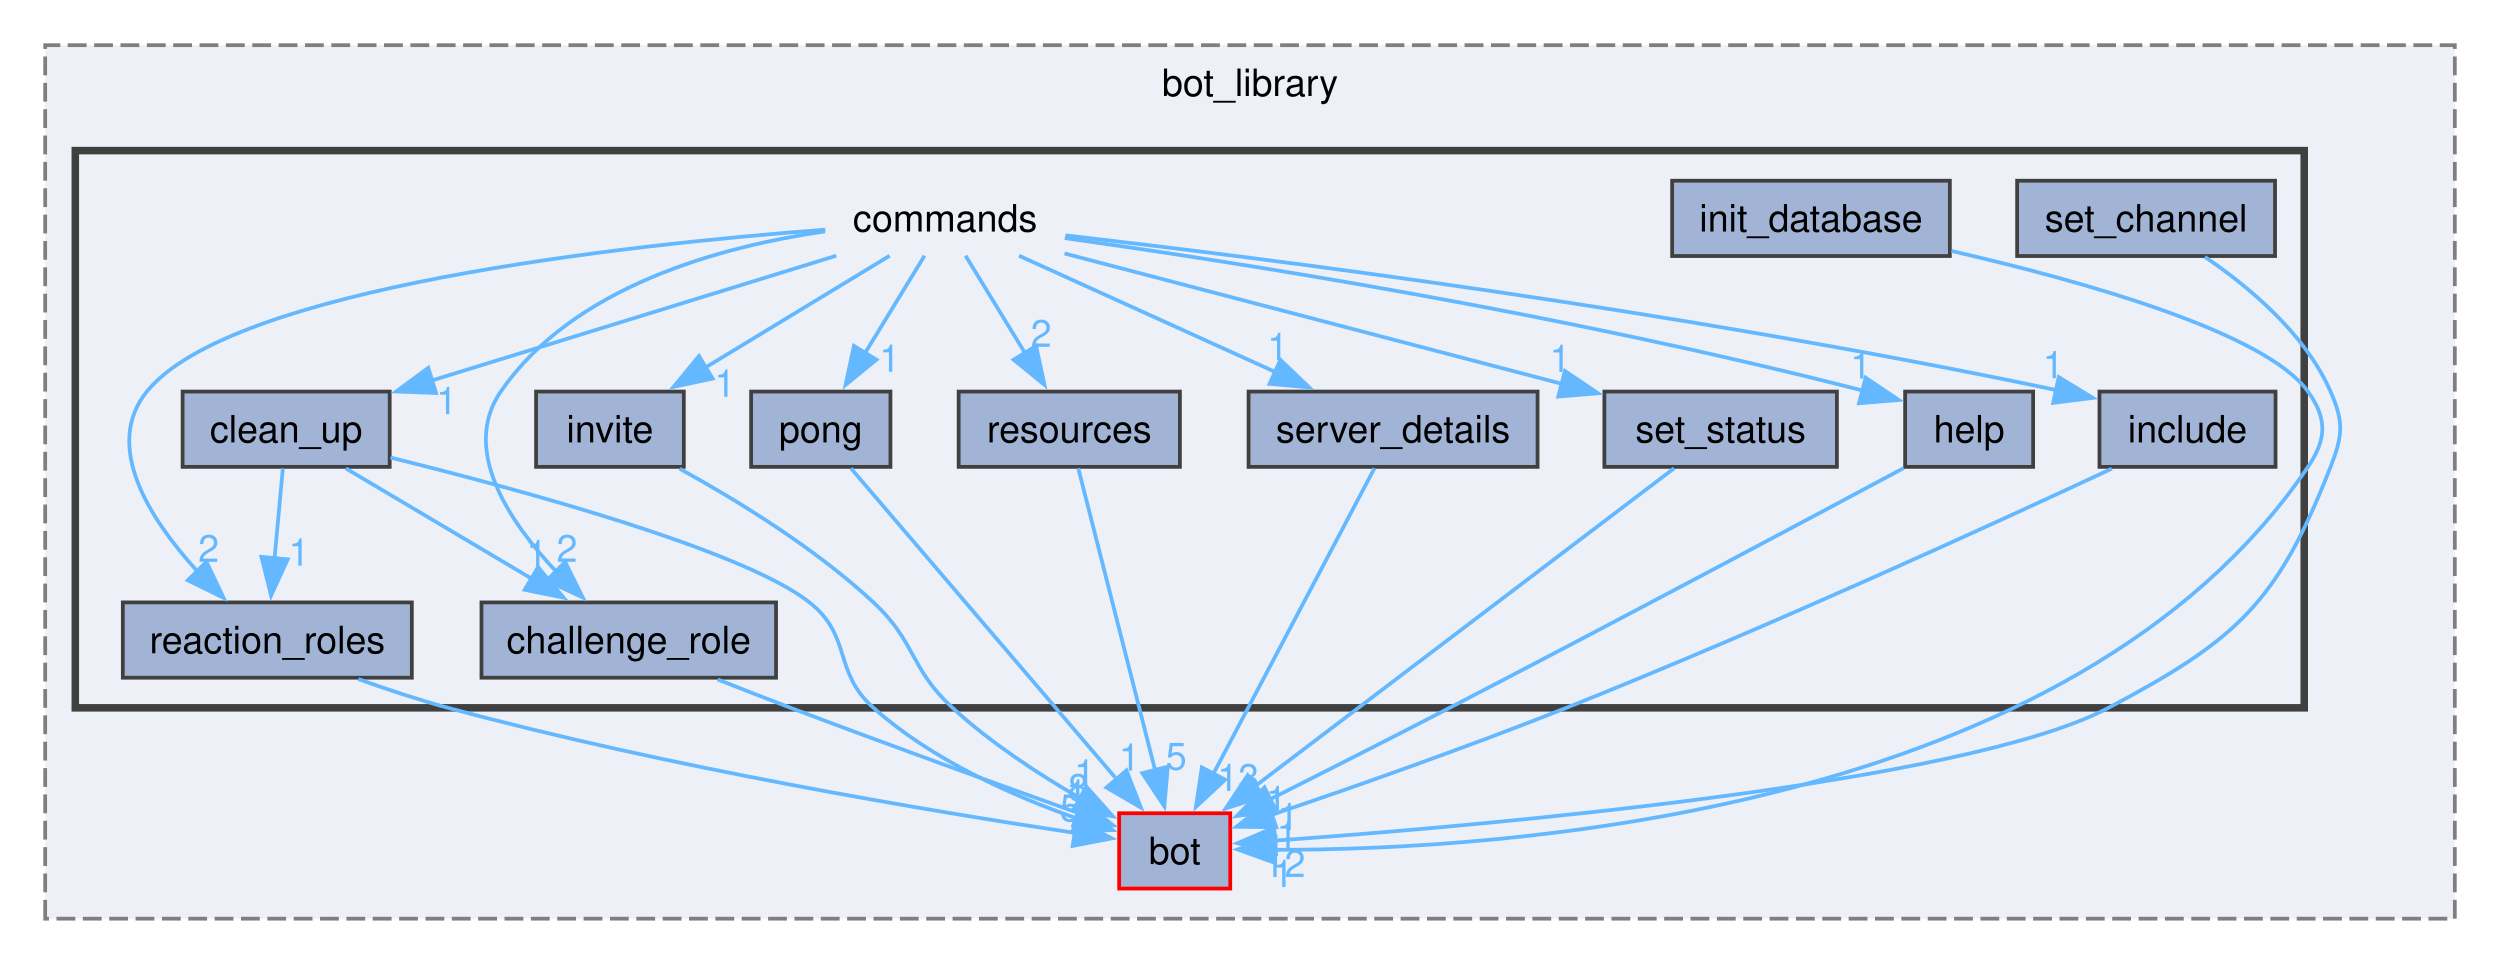
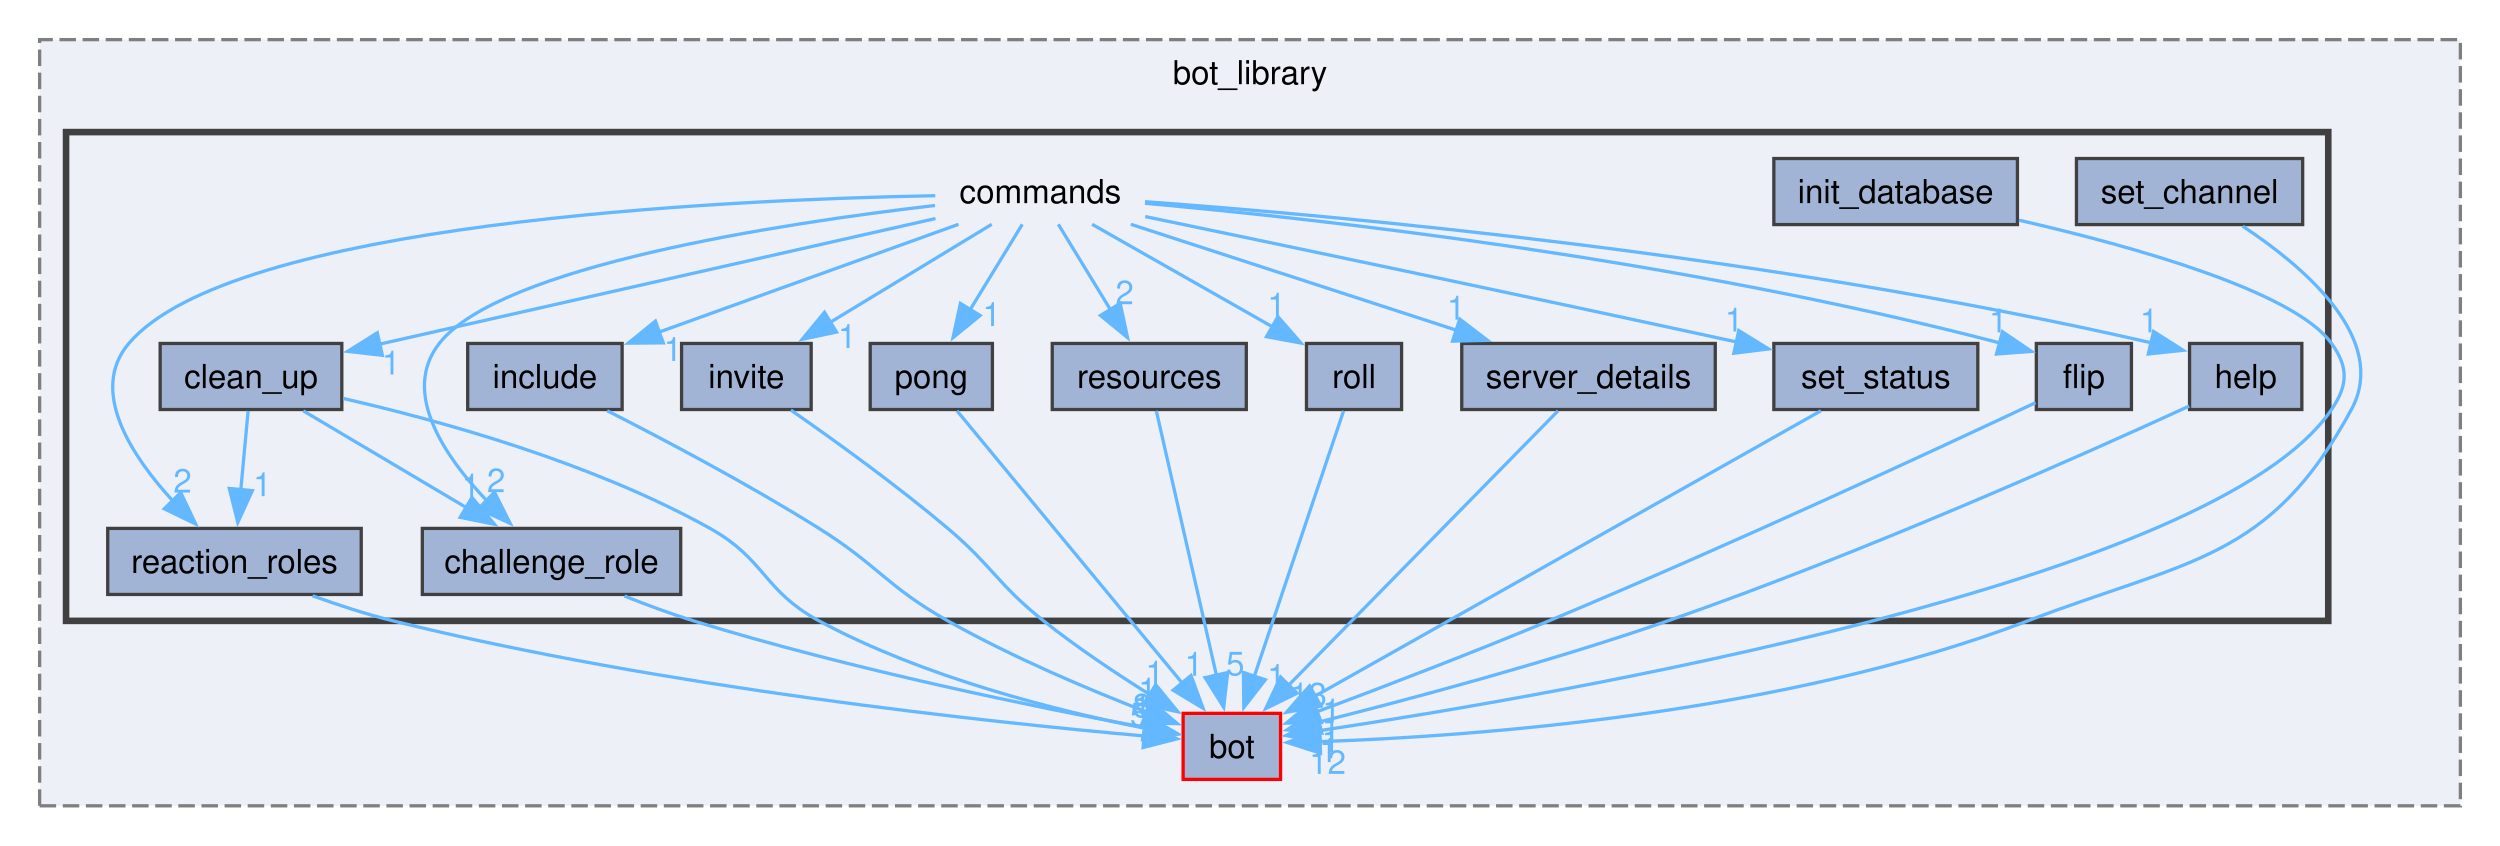
- <svg xmlns="http://www.w3.org/2000/svg" xmlns:xlink="http://www.w3.org/1999/xlink" width="664pt" height="256pt" viewBox="0.00 0.00 664.00 256.00">
+ <svg xmlns="http://www.w3.org/2000/svg" xmlns:xlink="http://www.w3.org/1999/xlink" width="757pt" height="256pt" viewBox="0.00 0.00 757.00 256.00">
  <g id="graph0" class="graph" transform="scale(1 1) rotate(0) translate(4 252)">
    <g id="clust1" class="cluster">
      <g id="a_clust1">
        <a xlink:href="dir_be3b34367be430ae387384d9c29f3df4.html" target="_top" xlink:title="bot_library">
-           <polygon fill="#edf0f7" stroke="#7f7f7f" stroke-dasharray="5,2" points="8,-8 8,-240 648,-240 648,-8 8,-8" />
-           <text text-anchor="middle" x="328" y="-226.5" font-family="Helvetica,sans-Serif" font-size="10.00">bot_library</text>
+           <polygon fill="#edf0f7" stroke="#7f7f7f" stroke-dasharray="5,2" points="8,-8 8,-240 741,-240 741,-8 8,-8" />
+           <text text-anchor="middle" x="374.5" y="-226.5" font-family="Helvetica,sans-Serif" font-size="10.00">bot_library</text>
        </a>
      </g>
    </g>
    <g id="clust2" class="cluster">
      <g id="a_clust2">
        <a xlink:href="dir_261c5c8db3e2632ea4bb1b96cd6e78dc.html" target="_top">
-           <polygon fill="#edf0f7" stroke="#404040" stroke-width="2" points="16,-64 16,-212 608,-212 608,-64 16,-64" />
+           <polygon fill="#edf0f7" stroke="#404040" stroke-width="2" points="16,-64 16,-212 701,-212 701,-64 16,-64" />
        </a>
      </g>
    </g>
    <g id="node1" class="node">
      <g id="a_node1">
        <a xlink:href="dir_cac0b191d0d7d0dd67d730930ce5fa13.html" target="_top" xlink:title="bot">
-           <polygon fill="#a2b4d6" stroke="red" points="322.75,-36 293.25,-36 293.25,-16 322.75,-16 322.75,-36" />
-           <text text-anchor="middle" x="308" y="-22.5" font-family="Helvetica,sans-Serif" font-size="10.00">bot</text>
+           <polygon fill="#a2b4d6" stroke="red" points="383.75,-36 354.25,-36 354.25,-16 383.75,-16 383.75,-36" />
+           <text text-anchor="middle" x="369" y="-22.5" font-family="Helvetica,sans-Serif" font-size="10.00">bot</text>
        </a>
      </g>
    </g>
    <g id="node2" class="node">
-       <text text-anchor="middle" x="247" y="-190.5" font-family="Helvetica,sans-Serif" font-size="10.00">commands</text>
+       <text text-anchor="middle" x="311" y="-190.5" font-family="Helvetica,sans-Serif" font-size="10.00">commands</text>
    </g>
    <g id="node3" class="node">
      <g id="a_node3">
        <a xlink:href="dir_c51bb8760eda2ecf5deaef23809ed440.html" target="_top" xlink:title="challenge_role">
          <polygon fill="#a2b4d6" stroke="#404040" points="202.12,-92 123.88,-92 123.88,-72 202.12,-72 202.12,-92" />
          <text text-anchor="middle" x="163" y="-78.5" font-family="Helvetica,sans-Serif" font-size="10.00">challenge_role</text>
        </a>
      </g>
    </g>
-     <g id="edge5" class="edge">
-       <g id="a_edge5">
+     <g id="edge6" class="edge">
+       <g id="a_edge6">
        <a xlink:href="dir_000004_000002.html" target="_top">
-           <path fill="none" stroke="#63b8ff" d="M215.12,-190.54C187.22,-186.51 148.22,-175.9 129,-148 118.45,-132.69 131,-113.7 143.72,-100.2" />
-           <polygon fill="#63b8ff" stroke="#63b8ff" points="146.09,-102.78 150.79,-93.29 141.2,-97.78 146.09,-102.78" />
-         </a>
-       </g>
-       <g id="a_edge5-headlabel">
+           <path fill="none" stroke="#63b8ff" d="M279.13,-189.79C232.01,-184.3 147.31,-171.39 129,-148 117.43,-133.22 130.46,-113.91 143.59,-100.19" />
+           <polygon fill="#63b8ff" stroke="#63b8ff" points="145.73,-102.98 150.48,-93.51 140.86,-97.96 145.73,-102.98" />
+         </a>
+       </g>
+       <g id="a_edge6-headlabel">
        <a xlink:href="dir_000004_000002.html" target="_top" xlink:title="2">
-           <text text-anchor="middle" x="146.59" y="-102.77" font-family="Helvetica,sans-Serif" font-size="10.00" fill="#63b8ff">2</text>
+           <text text-anchor="middle" x="146.22" y="-102.97" font-family="Helvetica,sans-Serif" font-size="10.00" fill="#63b8ff">2</text>
        </a>
      </g>
    </g>
    <g id="node4" class="node">
      <g id="a_node4">
        <a xlink:href="dir_e071329bb2fc8ace303f4ccc165742ca.html" target="_top" xlink:title="clean_up">
          <polygon fill="#a2b4d6" stroke="#404040" points="99.5,-148 44.5,-148 44.5,-128 99.5,-128 99.5,-148" />
          <text text-anchor="middle" x="72" y="-134.5" font-family="Helvetica,sans-Serif" font-size="10.00">clean_up</text>
        </a>
      </g>
    </g>
+     <g id="edge11" class="edge">
+       <g id="a_edge11">
+         <a xlink:href="dir_000004_000003.html" target="_top">
+           <path fill="none" stroke="#63b8ff" d="M279.26,-185.83C235.83,-176.02 157.94,-158.42 111.01,-147.81" />
+           <polygon fill="#63b8ff" stroke="#63b8ff" points="111.78,-144.4 101.26,-145.61 110.24,-151.23 111.78,-144.4" />
+         </a>
+       </g>
+       <g id="a_edge11-headlabel">
+         <a xlink:href="dir_000004_000003.html" target="_top" xlink:title="1">
+           <text text-anchor="middle" x="114.44" y="-138.59" font-family="Helvetica,sans-Serif" font-size="10.00" fill="#63b8ff">1</text>
+         </a>
+       </g>
+     </g>
+     <g id="node5" class="node">
+       <g id="a_node5">
+         <a xlink:href="dir_d44c2f9991353a7b899d805b4059ed96.html" target="_top" xlink:title="flip">
+           <polygon fill="#a2b4d6" stroke="#404040" points="641.4,-148 612.6,-148 612.6,-128 641.4,-128 641.4,-148" />
+           <text text-anchor="middle" x="627" y="-134.5" font-family="Helvetica,sans-Serif" font-size="10.00">flip</text>
+         </a>
+       </g>
+     </g>
+     <g id="edge8" class="edge">
+       <g id="a_edge8">
+         <a xlink:href="dir_000004_000007.html" target="_top">
+           <path fill="none" stroke="#63b8ff" d="M342.69,-190.44C394.99,-185.73 502.66,-173.95 601.49,-148.17" />
+           <polygon fill="#63b8ff" stroke="#63b8ff" points="602.34,-151.56 611.1,-145.6 600.54,-144.8 602.34,-151.56" />
+         </a>
+       </g>
+       <g id="a_edge8-headlabel">
+         <a xlink:href="dir_000004_000007.html" target="_top" xlink:title="1">
+           <text text-anchor="middle" x="601.06" y="-151.34" font-family="Helvetica,sans-Serif" font-size="10.00" fill="#63b8ff">1</text>
+         </a>
+       </g>
+     </g>
+     <g id="node6" class="node">
+       <g id="a_node6">
+         <a xlink:href="dir_dc1cac501bd439d519324f1df382cae1.html" target="_top" xlink:title="help">
+           <polygon fill="#a2b4d6" stroke="#404040" points="693,-148 659,-148 659,-128 693,-128 693,-148" />
+           <text text-anchor="middle" x="676" y="-134.5" font-family="Helvetica,sans-Serif" font-size="10.00">help</text>
+         </a>
+       </g>
+     </g>
    <g id="edge9" class="edge">
      <g id="a_edge9">
-         <a xlink:href="dir_000004_000003.html" target="_top">
-           <path fill="none" stroke="#63b8ff" d="M218.1,-184.08C188.75,-175.03 143.11,-160.94 110.66,-150.93" />
-           <polygon fill="#63b8ff" stroke="#63b8ff" points="111.82,-147.62 101.23,-148.02 109.75,-154.31 111.82,-147.62" />
+         <a xlink:href="dir_000004_000008.html" target="_top">
+           <path fill="none" stroke="#63b8ff" d="M342.7,-190.93C401.32,-186.65 530.65,-175.07 647.6,-148.15" />
+           <polygon fill="#63b8ff" stroke="#63b8ff" points="648.11,-151.63 657.05,-145.93 646.51,-144.82 648.11,-151.63" />
        </a>
      </g>
      <g id="a_edge9-headlabel">
-         <a xlink:href="dir_000004_000003.html" target="_top" xlink:title="1">
-           <text text-anchor="middle" x="114.64" y="-142.02" font-family="Helvetica,sans-Serif" font-size="10.00" fill="#63b8ff">1</text>
-         </a>
-       </g>
-     </g>
-     <g id="node5" class="node">
-       <g id="a_node5">
-         <a xlink:href="dir_dc1cac501bd439d519324f1df382cae1.html" target="_top" xlink:title="help">
-           <polygon fill="#a2b4d6" stroke="#404040" points="536,-148 502,-148 502,-128 536,-128 536,-148" />
-           <text text-anchor="middle" x="519" y="-134.5" font-family="Helvetica,sans-Serif" font-size="10.00">help</text>
-         </a>
-       </g>
-     </g>
-     <g id="edge7" class="edge">
-       <g id="a_edge7">
-         <a xlink:href="dir_000004_000007.html" target="_top">
-           <path fill="none" stroke="#63b8ff" d="M278.79,-188.77C323.97,-182.41 409.45,-169.13 490.84,-148.24" />
-           <polygon fill="#63b8ff" stroke="#63b8ff" points="491.52,-151.68 500.31,-145.76 489.75,-144.9 491.52,-151.68" />
-         </a>
-       </g>
-       <g id="a_edge7-headlabel">
-         <a xlink:href="dir_000004_000007.html" target="_top" xlink:title="1">
-           <text text-anchor="middle" x="490.22" y="-151.45" font-family="Helvetica,sans-Serif" font-size="10.00" fill="#63b8ff">1</text>
-         </a>
-       </g>
-     </g>
-     <g id="node6" class="node">
-       <g id="a_node6">
+         <a xlink:href="dir_000004_000008.html" target="_top" xlink:title="1">
+           <text text-anchor="middle" x="646.74" y="-151.37" font-family="Helvetica,sans-Serif" font-size="10.00" fill="#63b8ff">1</text>
+         </a>
+       </g>
+     </g>
+     <g id="node7" class="node">
+       <g id="a_node7">
        <a xlink:href="dir_9d7cbcd390d83bb8092815502b9393e2.html" target="_top" xlink:title="include">
-           <polygon fill="#a2b4d6" stroke="#404040" points="600.38,-148 553.62,-148 553.62,-128 600.38,-128 600.38,-148" />
-           <text text-anchor="middle" x="577" y="-134.5" font-family="Helvetica,sans-Serif" font-size="10.00">include</text>
-         </a>
-       </g>
-     </g>
-     <g id="edge4" class="edge">
-       <g id="a_edge4">
-         <a xlink:href="dir_000004_000012.html" target="_top">
-           <path fill="none" stroke="#63b8ff" d="M278.99,-189.49C331.89,-183.41 441.06,-169.66 542.29,-148.37" />
-           <polygon fill="#63b8ff" stroke="#63b8ff" points="542.79,-151.84 551.84,-146.33 541.33,-145 542.79,-151.84" />
-         </a>
-       </g>
-       <g id="a_edge4-headlabel">
-         <a xlink:href="dir_000004_000012.html" target="_top" xlink:title="1">
-           <text text-anchor="middle" x="541.35" y="-151.55" font-family="Helvetica,sans-Serif" font-size="10.00" fill="#63b8ff">1</text>
-         </a>
-       </g>
-     </g>
-     <g id="node8" class="node">
-       <g id="a_node8">
-         <a xlink:href="dir_dc3bc99bc501644e197c4d2698e0fc8f.html" target="_top" xlink:title="invite">
-           <polygon fill="#a2b4d6" stroke="#404040" points="177.62,-148 138.38,-148 138.38,-128 177.62,-128 177.62,-148" />
-           <text text-anchor="middle" x="158" y="-134.5" font-family="Helvetica,sans-Serif" font-size="10.00">invite</text>
-         </a>
-       </g>
-     </g>
-     <g id="edge8" class="edge">
-       <g id="a_edge8">
-         <a xlink:href="dir_000004_000016.html" target="_top">
-           <path fill="none" stroke="#63b8ff" d="M232.3,-184.08C219.02,-176.02 199.18,-163.98 183.34,-154.37" />
-           <polygon fill="#63b8ff" stroke="#63b8ff" points="185.28,-151.46 174.91,-149.26 181.65,-157.44 185.28,-151.46" />
-         </a>
-       </g>
-       <g id="a_edge8-headlabel">
-         <a xlink:href="dir_000004_000016.html" target="_top" xlink:title="1">
-           <text text-anchor="middle" x="188.53" y="-146.61" font-family="Helvetica,sans-Serif" font-size="10.00" fill="#63b8ff">1</text>
+           <polygon fill="#a2b4d6" stroke="#404040" points="184.38,-148 137.62,-148 137.62,-128 184.38,-128 184.38,-148" />
+           <text text-anchor="middle" x="161" y="-134.5" font-family="Helvetica,sans-Serif" font-size="10.00">include</text>
+         </a>
+       </g>
+     </g>
+     <g id="edge5" class="edge">
+       <g id="a_edge5">
+         <a xlink:href="dir_000004_000013.html" target="_top">
+           <path fill="none" stroke="#63b8ff" d="M286.23,-184.08C261.51,-175.18 223.32,-161.43 195.61,-151.46" />
+           <polygon fill="#63b8ff" stroke="#63b8ff" points="196.83,-148.18 186.24,-148.09 194.46,-154.77 196.83,-148.18" />
+         </a>
+       </g>
+       <g id="a_edge5-headlabel">
+         <a xlink:href="dir_000004_000013.html" target="_top" xlink:title="1">
+           <text text-anchor="middle" x="199.75" y="-142.71" font-family="Helvetica,sans-Serif" font-size="10.00" fill="#63b8ff">1</text>
        </a>
      </g>
    </g>
    <g id="node9" class="node">
      <g id="a_node9">
-         <a xlink:href="dir_e4c64626919ae284a6143de39fd042e4.html" target="_top" xlink:title="pong">
-           <polygon fill="#a2b4d6" stroke="#404040" points="232.5,-148 195.5,-148 195.5,-128 232.5,-128 232.5,-148" />
-           <text text-anchor="middle" x="214" y="-134.5" font-family="Helvetica,sans-Serif" font-size="10.00">pong</text>
+         <a xlink:href="dir_dc3bc99bc501644e197c4d2698e0fc8f.html" target="_top" xlink:title="invite">
+           <polygon fill="#a2b4d6" stroke="#404040" points="241.62,-148 202.38,-148 202.38,-128 241.62,-128 241.62,-148" />
+           <text text-anchor="middle" x="222" y="-134.5" font-family="Helvetica,sans-Serif" font-size="10.00">invite</text>
        </a>
      </g>
    </g>
    <g id="edge10" class="edge">
      <g id="a_edge10">
        <a xlink:href="dir_000004_000017.html" target="_top">
-           <path fill="none" stroke="#63b8ff" d="M241.55,-184.08C237.23,-177.02 231.05,-166.9 225.64,-158.04" />
-           <polygon fill="#63b8ff" stroke="#63b8ff" points="228.78,-156.47 220.58,-149.77 222.81,-160.13 228.78,-156.47" />
+           <path fill="none" stroke="#63b8ff" d="M296.3,-184.08C283.02,-176.02 263.18,-163.98 247.34,-154.37" />
+           <polygon fill="#63b8ff" stroke="#63b8ff" points="249.28,-151.46 238.91,-149.26 245.65,-157.44 249.28,-151.46" />
        </a>
      </g>
      <g id="a_edge10-headlabel">
        <a xlink:href="dir_000004_000017.html" target="_top" xlink:title="1">
-           <text text-anchor="middle" x="232.29" y="-153.27" font-family="Helvetica,sans-Serif" font-size="10.00" fill="#63b8ff">1</text>
+           <text text-anchor="middle" x="252.53" y="-146.61" font-family="Helvetica,sans-Serif" font-size="10.00" fill="#63b8ff">1</text>
        </a>
      </g>
    </g>
    <g id="node10" class="node">
      <g id="a_node10">
+         <a xlink:href="dir_e4c64626919ae284a6143de39fd042e4.html" target="_top" xlink:title="pong">
+           <polygon fill="#a2b4d6" stroke="#404040" points="296.5,-148 259.5,-148 259.5,-128 296.5,-128 296.5,-148" />
+           <text text-anchor="middle" x="278" y="-134.5" font-family="Helvetica,sans-Serif" font-size="10.00">pong</text>
+         </a>
+       </g>
+     </g>
+     <g id="edge12" class="edge">
+       <g id="a_edge12">
+         <a xlink:href="dir_000004_000018.html" target="_top">
+           <path fill="none" stroke="#63b8ff" d="M305.55,-184.08C301.23,-177.02 295.05,-166.9 289.64,-158.04" />
+           <polygon fill="#63b8ff" stroke="#63b8ff" points="292.78,-156.47 284.58,-149.77 286.81,-160.13 292.78,-156.47" />
+         </a>
+       </g>
+       <g id="a_edge12-headlabel">
+         <a xlink:href="dir_000004_000018.html" target="_top" xlink:title="1">
+           <text text-anchor="middle" x="296.29" y="-153.27" font-family="Helvetica,sans-Serif" font-size="10.00" fill="#63b8ff">1</text>
+         </a>
+       </g>
+     </g>
+     <g id="node11" class="node">
+       <g id="a_node11">
        <a xlink:href="dir_55709f21cee890691a392e71066e61b8.html" target="_top" xlink:title="reaction_roles">
          <polygon fill="#a2b4d6" stroke="#404040" points="105.38,-92 28.62,-92 28.62,-72 105.38,-72 105.38,-92" />
          <text text-anchor="middle" x="67" y="-78.5" font-family="Helvetica,sans-Serif" font-size="10.00">reaction_roles</text>
        </a>
      </g>
    </g>
+     <g id="edge4" class="edge">
+       <g id="a_edge4">
+         <a xlink:href="dir_000004_000019.html" target="_top">
+           <path fill="none" stroke="#63b8ff" d="M279.21,-192.75C213.46,-191.48 66.05,-184.53 35,-148 22.86,-133.72 35.7,-114.03 48.56,-100.07" />
+           <polygon fill="#63b8ff" stroke="#63b8ff" points="50.72,-102.87 55.27,-93.3 45.75,-97.94 50.72,-102.87" />
+         </a>
+       </g>
+       <g id="a_edge4-headlabel">
+         <a xlink:href="dir_000004_000019.html" target="_top" xlink:title="2">
+           <text text-anchor="middle" x="51.27" y="-102.84" font-family="Helvetica,sans-Serif" font-size="10.00" fill="#63b8ff">2</text>
+         </a>
+       </g>
+     </g>
+     <g id="node12" class="node">
+       <g id="a_node12">
+         <a xlink:href="dir_4664096a0ece9a7aba46a7b7bb421972.html" target="_top" xlink:title="resources">
+           <polygon fill="#a2b4d6" stroke="#404040" points="373.38,-148 314.62,-148 314.62,-128 373.38,-128 373.38,-148" />
+           <text text-anchor="middle" x="344" y="-134.5" font-family="Helvetica,sans-Serif" font-size="10.00">resources</text>
+         </a>
+       </g>
+     </g>
    <g id="edge3" class="edge">
      <g id="a_edge3">
-         <a xlink:href="dir_000004_000018.html" target="_top">
-           <path fill="none" stroke="#63b8ff" d="M215.21,-191.01C161.71,-186.93 57.32,-175.56 35,-148 23.31,-133.57 35.75,-114.16 48.38,-100.32" />
-           <polygon fill="#63b8ff" stroke="#63b8ff" points="50.85,-102.79 55.38,-93.21 45.87,-97.87 50.85,-102.79" />
+         <a xlink:href="dir_000004_000023.html" target="_top">
+           <path fill="none" stroke="#63b8ff" d="M316.45,-184.08C320.77,-177.02 326.95,-166.9 332.36,-158.04" />
+           <polygon fill="#63b8ff" stroke="#63b8ff" points="335.19,-160.13 337.42,-149.77 329.22,-156.47 335.19,-160.13" />
        </a>
      </g>
      <g id="a_edge3-headlabel">
-         <a xlink:href="dir_000004_000018.html" target="_top" xlink:title="2">
-           <text text-anchor="middle" x="51.41" y="-102.76" font-family="Helvetica,sans-Serif" font-size="10.00" fill="#63b8ff">2</text>
-         </a>
-       </g>
-     </g>
-     <g id="node11" class="node">
-       <g id="a_node11">
-         <a xlink:href="dir_4664096a0ece9a7aba46a7b7bb421972.html" target="_top" xlink:title="resources">
-           <polygon fill="#a2b4d6" stroke="#404040" points="309.38,-148 250.62,-148 250.62,-128 309.38,-128 309.38,-148" />
-           <text text-anchor="middle" x="280" y="-134.5" font-family="Helvetica,sans-Serif" font-size="10.00">resources</text>
+         <a xlink:href="dir_000004_000023.html" target="_top" xlink:title="2">
+           <text text-anchor="middle" x="336.53" y="-159.88" font-family="Helvetica,sans-Serif" font-size="10.00" fill="#63b8ff">2</text>
+         </a>
+       </g>
+     </g>
+     <g id="node13" class="node">
+       <g id="a_node13">
+         <a xlink:href="dir_01a9593c77408e73511ed5f78e4e0ebc.html" target="_top" xlink:title="roll">
+           <polygon fill="#a2b4d6" stroke="#404040" points="420.4,-148 391.6,-148 391.6,-128 420.4,-128 420.4,-148" />
+           <text text-anchor="middle" x="406" y="-134.5" font-family="Helvetica,sans-Serif" font-size="10.00">roll</text>
+         </a>
+       </g>
+     </g>
+     <g id="edge1" class="edge">
+       <g id="a_edge1">
+         <a xlink:href="dir_000004_000024.html" target="_top">
+           <path fill="none" stroke="#63b8ff" d="M326.69,-184.08C341.53,-175.65 364.03,-162.86 381.28,-153.05" />
+           <polygon fill="#63b8ff" stroke="#63b8ff" points="382.95,-156.13 389.91,-148.14 379.49,-150.04 382.95,-156.13" />
+         </a>
+       </g>
+       <g id="a_edge1-headlabel">
+         <a xlink:href="dir_000004_000024.html" target="_top" xlink:title="1">
+           <text text-anchor="middle" x="382.54" y="-156.13" font-family="Helvetica,sans-Serif" font-size="10.00" fill="#63b8ff">1</text>
+         </a>
+       </g>
+     </g>
+     <g id="node14" class="node">
+       <g id="a_node14">
+         <a xlink:href="dir_25fa05427a0fbbf83099686a4dfd3c98.html" target="_top" xlink:title="server_details">
+           <polygon fill="#a2b4d6" stroke="#404040" points="515.38,-148 438.62,-148 438.62,-128 515.38,-128 515.38,-148" />
+           <text text-anchor="middle" x="477" y="-134.5" font-family="Helvetica,sans-Serif" font-size="10.00">server_details</text>
        </a>
      </g>
    </g>
    <g id="edge2" class="edge">
      <g id="a_edge2">
-         <a xlink:href="dir_000004_000022.html" target="_top">
-           <path fill="none" stroke="#63b8ff" d="M252.45,-184.08C256.77,-177.02 262.95,-166.9 268.36,-158.04" />
-           <polygon fill="#63b8ff" stroke="#63b8ff" points="271.19,-160.13 273.42,-149.77 265.22,-156.47 271.19,-160.13" />
+         <a xlink:href="dir_000004_000025.html" target="_top">
+           <path fill="none" stroke="#63b8ff" d="M338.41,-184.08C365.31,-175.33 406.63,-161.89 437.16,-151.96" />
+           <polygon fill="#63b8ff" stroke="#63b8ff" points="438.01,-155.37 446.43,-148.94 435.84,-148.71 438.01,-155.37" />
        </a>
      </g>
      <g id="a_edge2-headlabel">
-         <a xlink:href="dir_000004_000022.html" target="_top" xlink:title="2">
-           <text text-anchor="middle" x="272.53" y="-159.88" font-family="Helvetica,sans-Serif" font-size="10.00" fill="#63b8ff">2</text>
-         </a>
-       </g>
-     </g>
-     <g id="node12" class="node">
-       <g id="a_node12">
-         <a xlink:href="dir_25fa05427a0fbbf83099686a4dfd3c98.html" target="_top" xlink:title="server_details">
-           <polygon fill="#a2b4d6" stroke="#404040" points="404.38,-148 327.62,-148 327.62,-128 404.38,-128 404.38,-148" />
-           <text text-anchor="middle" x="366" y="-134.5" font-family="Helvetica,sans-Serif" font-size="10.00">server_details</text>
-         </a>
-       </g>
-     </g>
-     <g id="edge1" class="edge">
-       <g id="a_edge1">
-         <a xlink:href="dir_000004_000023.html" target="_top">
-           <path fill="none" stroke="#63b8ff" d="M266.65,-184.08C285.17,-175.68 313.23,-162.94 334.81,-153.15" />
-           <polygon fill="#63b8ff" stroke="#63b8ff" points="336.08,-156.42 343.74,-149.1 333.19,-150.05 336.08,-156.42" />
-         </a>
-       </g>
-       <g id="a_edge1-headlabel">
-         <a xlink:href="dir_000004_000023.html" target="_top" xlink:title="1">
-           <text text-anchor="middle" x="335.36" y="-156.37" font-family="Helvetica,sans-Serif" font-size="10.00" fill="#63b8ff">1</text>
-         </a>
-       </g>
-     </g>
-     <g id="node14" class="node">
-       <g id="a_node14">
+         <a xlink:href="dir_000004_000025.html" target="_top" xlink:title="1">
+           <text text-anchor="middle" x="436.9" y="-155.21" font-family="Helvetica,sans-Serif" font-size="10.00" fill="#63b8ff">1</text>
+         </a>
+       </g>
+     </g>
+     <g id="node16" class="node">
+       <g id="a_node16">
        <a xlink:href="dir_cc7ce3d766bf0a0ad188e6b0650c2ecf.html" target="_top" xlink:title="set_status">
-           <polygon fill="#a2b4d6" stroke="#404040" points="483.88,-148 422.12,-148 422.12,-128 483.88,-128 483.88,-148" />
-           <text text-anchor="middle" x="453" y="-134.5" font-family="Helvetica,sans-Serif" font-size="10.00">set_status</text>
-         </a>
-       </g>
-     </g>
-     <g id="edge6" class="edge">
-       <g id="a_edge6">
-         <a xlink:href="dir_000004_000026.html" target="_top">
-           <path fill="none" stroke="#63b8ff" d="M278.74,-184.68C314.17,-175.39 371.69,-160.31 410.87,-150.04" />
-           <polygon fill="#63b8ff" stroke="#63b8ff" points="411.65,-153.46 420.44,-147.54 409.88,-146.69 411.65,-153.46" />
-         </a>
-       </g>
-       <g id="a_edge6-headlabel">
-         <a xlink:href="dir_000004_000026.html" target="_top" xlink:title="1">
-           <text text-anchor="middle" x="410.36" y="-153.23" font-family="Helvetica,sans-Serif" font-size="10.00" fill="#63b8ff">1</text>
-         </a>
-       </g>
-     </g>
-     <g id="edge11" class="edge">
-       <g id="a_edge11">
-         <a xlink:href="dir_000002_000000.html" target="_top">
-           <path fill="none" stroke="#63b8ff" d="M186.61,-71.53C192.9,-69.04 199.69,-66.39 206,-64 231.89,-54.19 261.67,-43.45 282.34,-36.08" />
-           <polygon fill="#63b8ff" stroke="#63b8ff" points="283.41,-39.41 291.66,-32.77 281.06,-32.82 283.41,-39.41" />
-         </a>
-       </g>
-       <g id="a_edge11-headlabel">
-         <a xlink:href="dir_000002_000000.html" target="_top" xlink:title="8">
-           <text text-anchor="middle" x="282.4" y="-39.29" font-family="Helvetica,sans-Serif" font-size="10.00" fill="#63b8ff">8</text>
-         </a>
-       </g>
-     </g>
-     <g id="edge14" class="edge">
-       <g id="a_edge14">
-         <a xlink:href="dir_000003_000000.html" target="_top">
-           <path fill="none" stroke="#63b8ff" d="M99.71,-130.47C135.03,-121.74 193.59,-105.77 211,-92 222.42,-82.97 217.14,-73.7 228,-64 243.58,-50.08 265.29,-40.49 282.16,-34.56" />
-           <polygon fill="#63b8ff" stroke="#63b8ff" points="283.08,-37.94 291.5,-31.51 280.9,-31.29 283.08,-37.94" />
-         </a>
-       </g>
-       <g id="a_edge14-headlabel">
-         <a xlink:href="dir_000003_000000.html" target="_top" xlink:title="1">
-           <text text-anchor="middle" x="281.99" y="-37.79" font-family="Helvetica,sans-Serif" font-size="10.00" fill="#63b8ff">1</text>
+           <polygon fill="#a2b4d6" stroke="#404040" points="594.88,-148 533.12,-148 533.12,-128 594.88,-128 594.88,-148" />
+           <text text-anchor="middle" x="564" y="-134.5" font-family="Helvetica,sans-Serif" font-size="10.00">set_status</text>
+         </a>
+       </g>
+     </g>
+     <g id="edge7" class="edge">
+       <g id="a_edge7">
+         <a xlink:href="dir_000004_000028.html" target="_top">
+           <path fill="none" stroke="#63b8ff" d="M342.78,-186.42C382.32,-178.21 452.18,-163.6 521.83,-148.45" />
+           <polygon fill="#63b8ff" stroke="#63b8ff" points="522.5,-151.89 531.52,-146.34 521.01,-145.05 522.5,-151.89" />
+         </a>
+       </g>
+       <g id="a_edge7-headlabel">
+         <a xlink:href="dir_000004_000028.html" target="_top" xlink:title="1">
+           <text text-anchor="middle" x="521.07" y="-151.61" font-family="Helvetica,sans-Serif" font-size="10.00" fill="#63b8ff">1</text>
        </a>
      </g>
    </g>
    <g id="edge13" class="edge">
      <g id="a_edge13">
+         <a xlink:href="dir_000002_000000.html" target="_top">
+           <path fill="none" stroke="#63b8ff" d="M185.09,-71.52C191.73,-68.87 199.1,-66.13 206,-64 253.45,-49.33 310.3,-37.74 342.78,-31.67" />
+           <polygon fill="#63b8ff" stroke="#63b8ff" points="343.27,-35.13 352.48,-29.89 342.01,-28.25 343.27,-35.13" />
+         </a>
+       </g>
+       <g id="a_edge13-headlabel">
+         <a xlink:href="dir_000002_000000.html" target="_top" xlink:title="8">
+           <text text-anchor="middle" x="341.74" y="-34.8" font-family="Helvetica,sans-Serif" font-size="10.00" fill="#63b8ff">8</text>
+         </a>
+       </g>
+     </g>
+     <g id="edge16" class="edge">
+       <g id="a_edge16">
+         <a xlink:href="dir_000003_000000.html" target="_top">
+           <path fill="none" stroke="#63b8ff" d="M99.94,-131.34C128.98,-124.71 175.1,-112 211,-92 227.8,-82.64 227.08,-73.15 244,-64 275.79,-46.81 316.57,-36.67 342.74,-31.47" />
+           <polygon fill="#63b8ff" stroke="#63b8ff" points="343.31,-34.92 352.5,-29.64 342.03,-28.04 343.31,-34.92" />
+         </a>
+       </g>
+       <g id="a_edge16-headlabel">
+         <a xlink:href="dir_000003_000000.html" target="_top" xlink:title="1">
+           <text text-anchor="middle" x="341.79" y="-34.6" font-family="Helvetica,sans-Serif" font-size="10.00" fill="#63b8ff">1</text>
+         </a>
+       </g>
+     </g>
+     <g id="edge15" class="edge">
+       <g id="a_edge15">
        <a xlink:href="dir_000003_000002.html" target="_top">
          <path fill="none" stroke="#63b8ff" d="M87.85,-127.59C101.47,-119.51 121.36,-107.71 137.26,-98.27" />
          <polygon fill="#63b8ff" stroke="#63b8ff" points="138.91,-101.37 145.72,-93.25 135.34,-95.35 138.91,-101.37" />
        </a>
      </g>
-       <g id="a_edge13-headlabel">
+       <g id="a_edge15-headlabel">
        <a xlink:href="dir_000003_000002.html" target="_top" xlink:title="1">
          <text text-anchor="middle" x="138.57" y="-101.37" font-family="Helvetica,sans-Serif" font-size="10.00" fill="#63b8ff">1</text>
        </a>
      </g>
    </g>
-     <g id="edge12" class="edge">
-       <g id="a_edge12">
-         <a xlink:href="dir_000003_000018.html" target="_top">
+     <g id="edge14" class="edge">
+       <g id="a_edge14">
+         <a xlink:href="dir_000003_000019.html" target="_top">
          <path fill="none" stroke="#63b8ff" d="M71.13,-127.59C70.52,-121.01 69.68,-111.96 68.92,-103.73" />
          <polygon fill="#63b8ff" stroke="#63b8ff" points="72.41,-103.44 68,-93.81 65.44,-104.09 72.41,-103.44" />
        </a>
      </g>
-       <g id="a_edge12-headlabel">
-         <a xlink:href="dir_000003_000018.html" target="_top" xlink:title="1">
+       <g id="a_edge14-headlabel">
+         <a xlink:href="dir_000003_000019.html" target="_top" xlink:title="1">
          <text text-anchor="middle" x="75.43" y="-101.75" font-family="Helvetica,sans-Serif" font-size="10.00" fill="#63b8ff">1</text>
-         </a>
-       </g>
-     </g>
-     <g id="edge15" class="edge">
-       <g id="a_edge15">
-         <a xlink:href="dir_000007_000000.html" target="_top">
-           <path fill="none" stroke="#63b8ff" d="M501.62,-127.68C475.51,-113.71 424.56,-86.56 381,-64 365.11,-55.77 347.2,-46.69 333.09,-39.58" />
-           <polygon fill="#63b8ff" stroke="#63b8ff" points="335,-36.62 324.49,-35.26 331.85,-42.88 335,-36.62" />
-         </a>
-       </g>
-       <g id="a_edge15-headlabel">
-         <a xlink:href="dir_000007_000000.html" target="_top" xlink:title="1">
-           <text text-anchor="middle" x="338.13" y="-31.52" font-family="Helvetica,sans-Serif" font-size="10.00" fill="#63b8ff">1</text>
-         </a>
-       </g>
-     </g>
-     <g id="edge16" class="edge">
-       <g id="a_edge16">
-         <a xlink:href="dir_000012_000000.html" target="_top">
-           <path fill="none" stroke="#63b8ff" d="M556.89,-127.52C526.01,-113.1 464.96,-85.1 412,-64 385.56,-53.47 354.8,-42.7 333.63,-35.52" />
-           <polygon fill="#63b8ff" stroke="#63b8ff" points="334.97,-32.28 324.38,-32.41 332.74,-38.91 334.97,-32.28" />
-         </a>
-       </g>
-       <g id="a_edge16-headlabel">
-         <a xlink:href="dir_000012_000000.html" target="_top" xlink:title="1">
-           <text text-anchor="middle" x="337.85" y="-26.75" font-family="Helvetica,sans-Serif" font-size="10.00" fill="#63b8ff">1</text>
-         </a>
-       </g>
-     </g>
-     <g id="node7" class="node">
-       <g id="a_node7">
-         <a xlink:href="dir_4bf8f6c3c349d2a29524f93c7ce04644.html" target="_top" xlink:title="init_database">
-           <polygon fill="#a2b4d6" stroke="#404040" points="513.88,-204 440.12,-204 440.12,-184 513.88,-184 513.88,-204" />
-           <text text-anchor="middle" x="477" y="-190.5" font-family="Helvetica,sans-Serif" font-size="10.00">init_database</text>
        </a>
      </g>
    </g>
    <g id="edge17" class="edge">
      <g id="a_edge17">
-         <a xlink:href="dir_000014_000000.html" target="_top">
-           <path fill="none" stroke="#63b8ff" d="M514.34,-185.33C549.29,-177.31 597.76,-163.7 609,-148 614.17,-140.77 613.98,-135.36 609,-128 546.7,-35.98 395.84,-26.26 334.55,-26.28" />
-           <polygon fill="#63b8ff" stroke="#63b8ff" points="334.69,-22.78 324.73,-26.38 334.77,-29.78 334.69,-22.78" />
+         <a xlink:href="dir_000007_000000.html" target="_top">
+           <path fill="none" stroke="#63b8ff" d="M612.38,-130.08C584.12,-116.78 519.94,-86.94 465,-64 441.41,-54.15 414.2,-43.75 394.78,-36.49" />
+           <polygon fill="#63b8ff" stroke="#63b8ff" points="396.08,-33.24 385.49,-33.04 393.64,-39.8 396.08,-33.24" />
        </a>
      </g>
      <g id="a_edge17-headlabel">
-         <a xlink:href="dir_000014_000000.html" target="_top" xlink:title="1">
-           <text text-anchor="middle" x="336.74" y="-16.42" font-family="Helvetica,sans-Serif" font-size="10.00" fill="#63b8ff">1</text>
+         <a xlink:href="dir_000007_000000.html" target="_top" xlink:title="1">
+           <text text-anchor="middle" x="399.02" y="-27.81" font-family="Helvetica,sans-Serif" font-size="10.00" fill="#63b8ff">1</text>
        </a>
      </g>
    </g>
    <g id="edge18" class="edge">
      <g id="a_edge18">
-         <a xlink:href="dir_000016_000000.html" target="_top">
-           <path fill="none" stroke="#63b8ff" d="M176.5,-127.51C191.4,-119.33 212.35,-106.56 228,-92 239.39,-81.4 237.55,-74.53 249,-64 259.11,-54.7 271.88,-46.36 282.95,-39.96" />
-           <polygon fill="#63b8ff" stroke="#63b8ff" points="284.51,-43.1 291.57,-35.19 281.13,-36.97 284.51,-43.1" />
+         <a xlink:href="dir_000008_000000.html" target="_top">
+           <path fill="none" stroke="#63b8ff" d="M658.88,-129.04C627.86,-114.79 560.09,-84.52 501,-64 464.93,-51.47 422.23,-40.12 395.37,-33.38" />
+           <polygon fill="#63b8ff" stroke="#63b8ff" points="396.25,-29.99 385.7,-30.99 394.57,-36.79 396.25,-29.99" />
        </a>
      </g>
      <g id="a_edge18-headlabel">
-         <a xlink:href="dir_000016_000000.html" target="_top" xlink:title="1">
-           <text text-anchor="middle" x="284.07" y="-43.09" font-family="Helvetica,sans-Serif" font-size="10.00" fill="#63b8ff">1</text>
+         <a xlink:href="dir_000008_000000.html" target="_top" xlink:title="1">
+           <text text-anchor="middle" x="398.95" y="-24.24" font-family="Helvetica,sans-Serif" font-size="10.00" fill="#63b8ff">1</text>
        </a>
      </g>
    </g>
    <g id="edge19" class="edge">
      <g id="a_edge19">
-         <a xlink:href="dir_000017_000000.html" target="_top">
-           <path fill="none" stroke="#63b8ff" d="M222.01,-127.62C237.62,-109.36 272.34,-68.73 292.56,-45.07" />
-           <polygon fill="#63b8ff" stroke="#63b8ff" points="295.19,-47.38 299.02,-37.51 289.87,-42.83 295.19,-47.38" />
+         <a xlink:href="dir_000013_000000.html" target="_top">
+           <path fill="none" stroke="#63b8ff" d="M179.84,-127.64C196.92,-118.96 222.61,-105.4 244,-92 262.08,-80.67 264.42,-74.5 283,-64 302.5,-52.98 325.93,-43.1 343.4,-36.33" />
+           <polygon fill="#63b8ff" stroke="#63b8ff" points="344.4,-39.7 352.51,-32.88 341.92,-33.15 344.4,-39.7" />
        </a>
      </g>
      <g id="a_edge19-headlabel">
-         <a xlink:href="dir_000017_000000.html" target="_top" xlink:title="1">
-           <text text-anchor="middle" x="295.99" y="-47.31" font-family="Helvetica,sans-Serif" font-size="10.00" fill="#63b8ff">1</text>
+         <a xlink:href="dir_000013_000000.html" target="_top" xlink:title="1">
+           <text text-anchor="middle" x="343.46" y="-39.59" font-family="Helvetica,sans-Serif" font-size="10.00" fill="#63b8ff">1</text>
+         </a>
+       </g>
+     </g>
+     <g id="node8" class="node">
+       <g id="a_node8">
+         <a xlink:href="dir_4bf8f6c3c349d2a29524f93c7ce04644.html" target="_top" xlink:title="init_database">
+           <polygon fill="#a2b4d6" stroke="#404040" points="606.88,-204 533.12,-204 533.12,-184 606.88,-184 606.88,-204" />
+           <text text-anchor="middle" x="570" y="-190.5" font-family="Helvetica,sans-Serif" font-size="10.00">init_database</text>
        </a>
      </g>
    </g>
    <g id="edge20" class="edge">
      <g id="a_edge20">
-         <a xlink:href="dir_000018_000000.html" target="_top">
-           <path fill="none" stroke="#63b8ff" d="M91.19,-71.63C98.74,-68.92 107.15,-66.13 115,-64 173.57,-48.11 243.94,-36.44 281.42,-30.79" />
-           <polygon fill="#63b8ff" stroke="#63b8ff" points="281.93,-34.26 291.31,-29.33 280.91,-27.33 281.93,-34.26" />
+         <a xlink:href="dir_000015_000000.html" target="_top">
+           <path fill="none" stroke="#63b8ff" d="M607.34,-185.33C642.29,-177.31 690.76,-163.7 702,-148 707.17,-140.77 706.98,-135.36 702,-128 666.62,-75.74 467.22,-41.51 395.06,-30.69" />
+           <polygon fill="#63b8ff" stroke="#63b8ff" points="395.77,-27.26 385.37,-29.27 394.76,-34.18 395.77,-27.26" />
        </a>
      </g>
      <g id="a_edge20-headlabel">
-         <a xlink:href="dir_000018_000000.html" target="_top" xlink:title="5">
-           <text text-anchor="middle" x="280.28" y="-33.87" font-family="Helvetica,sans-Serif" font-size="10.00" fill="#63b8ff">5</text>
+         <a xlink:href="dir_000015_000000.html" target="_top" xlink:title="1">
+           <text text-anchor="middle" x="398.24" y="-21.25" font-family="Helvetica,sans-Serif" font-size="10.00" fill="#63b8ff">1</text>
        </a>
      </g>
    </g>
    <g id="edge21" class="edge">
      <g id="a_edge21">
-         <a xlink:href="dir_000022_000000.html" target="_top">
-           <path fill="none" stroke="#63b8ff" d="M282.39,-127.62C286.89,-109.92 296.74,-71.24 302.83,-47.32" />
-           <polygon fill="#63b8ff" stroke="#63b8ff" points="306.17,-48.38 305.25,-37.82 299.39,-46.65 306.17,-48.38" />
+         <a xlink:href="dir_000017_000000.html" target="_top">
+           <path fill="none" stroke="#63b8ff" d="M235.47,-127.83C248.1,-119.06 267.32,-105.25 283,-92 296.68,-80.43 297.98,-75.15 312,-64 322.11,-55.96 334,-48.03 344.3,-41.58" />
+           <polygon fill="#63b8ff" stroke="#63b8ff" points="345.94,-44.68 352.65,-36.48 342.29,-38.71 345.94,-44.68" />
        </a>
      </g>
      <g id="a_edge21-headlabel">
-         <a xlink:href="dir_000022_000000.html" target="_top" xlink:title="5">
-           <text text-anchor="middle" x="308.41" y="-47.59" font-family="Helvetica,sans-Serif" font-size="10.00" fill="#63b8ff">5</text>
+         <a xlink:href="dir_000017_000000.html" target="_top" xlink:title="1">
+           <text text-anchor="middle" x="345.65" y="-44.69" font-family="Helvetica,sans-Serif" font-size="10.00" fill="#63b8ff">1</text>
        </a>
      </g>
    </g>
    <g id="edge22" class="edge">
      <g id="a_edge22">
-         <a xlink:href="dir_000023_000000.html" target="_top">
-           <path fill="none" stroke="#63b8ff" d="M361.05,-127.62C351.6,-109.68 330.76,-70.17 318.2,-46.35" />
-           <polygon fill="#63b8ff" stroke="#63b8ff" points="321.4,-44.91 313.64,-37.69 315.21,-48.17 321.4,-44.91" />
+         <a xlink:href="dir_000018_000000.html" target="_top">
+           <path fill="none" stroke="#63b8ff" d="M285.76,-127.62C300.87,-109.36 334.48,-68.73 354.05,-45.07" />
+           <polygon fill="#63b8ff" stroke="#63b8ff" points="356.62,-47.46 360.3,-37.52 351.23,-43 356.62,-47.46" />
        </a>
      </g>
      <g id="a_edge22-headlabel">
-         <a xlink:href="dir_000023_000000.html" target="_top" xlink:title="13">
-           <text text-anchor="middle" x="324.88" y="-41.92" font-family="Helvetica,sans-Serif" font-size="10.00" fill="#63b8ff">13</text>
-         </a>
-       </g>
-     </g>
-     <g id="node13" class="node">
-       <g id="a_node13">
-         <a xlink:href="dir_45dc5c8d62ec8ca66ff85239c099c91b.html" target="_top" xlink:title="set_channel">
-           <polygon fill="#a2b4d6" stroke="#404040" points="600.25,-204 531.75,-204 531.75,-184 600.25,-184 600.25,-204" />
-           <text text-anchor="middle" x="566" y="-190.5" font-family="Helvetica,sans-Serif" font-size="10.00">set_channel</text>
+         <a xlink:href="dir_000018_000000.html" target="_top" xlink:title="1">
+           <text text-anchor="middle" x="357.48" y="-47.37" font-family="Helvetica,sans-Serif" font-size="10.00" fill="#63b8ff">1</text>
        </a>
      </g>
    </g>
    <g id="edge23" class="edge">
      <g id="a_edge23">
-         <a xlink:href="dir_000025_000000.html" target="_top">
-           <path fill="none" stroke="#63b8ff" d="M581.61,-183.77C593.23,-175.9 608.22,-163.44 615,-148 618.58,-139.86 618.23,-136.28 615,-128 600.92,-91.96 590.19,-82.11 556,-64 517.91,-43.83 390.36,-32.72 334.54,-28.73" />
-           <polygon fill="#63b8ff" stroke="#63b8ff" points="334.9,-25.25 324.68,-28.05 334.42,-32.23 334.9,-25.25" />
+         <a xlink:href="dir_000019_000000.html" target="_top">
+           <path fill="none" stroke="#63b8ff" d="M90.65,-71.59C98.32,-68.82 106.93,-66 115,-64 196.63,-43.81 295.92,-33.28 342.49,-29.14" />
+           <polygon fill="#63b8ff" stroke="#63b8ff" points="342.74,-32.63 352.41,-28.29 342.14,-25.66 342.74,-32.63" />
        </a>
      </g>
      <g id="a_edge23-headlabel">
-         <a xlink:href="dir_000025_000000.html" target="_top" xlink:title="12">
-           <text text-anchor="middle" x="337.17" y="-19.06" font-family="Helvetica,sans-Serif" font-size="10.00" fill="#63b8ff">12</text>
+         <a xlink:href="dir_000019_000000.html" target="_top" xlink:title="5">
+           <text text-anchor="middle" x="340.91" y="-32.14" font-family="Helvetica,sans-Serif" font-size="10.00" fill="#63b8ff">5</text>
        </a>
      </g>
    </g>
    <g id="edge24" class="edge">
      <g id="a_edge24">
-         <a xlink:href="dir_000026_000000.html" target="_top">
-           <path fill="none" stroke="#63b8ff" d="M440.64,-127.62C415.92,-108.87 360.13,-66.55 329.37,-43.21" />
-           <polygon fill="#63b8ff" stroke="#63b8ff" points="331.62,-40.53 321.54,-37.27 327.39,-46.1 331.62,-40.53" />
+         <a xlink:href="dir_000023_000000.html" target="_top">
+           <path fill="none" stroke="#63b8ff" d="M346.13,-127.62C350.15,-109.92 358.95,-71.24 364.38,-47.32" />
+           <polygon fill="#63b8ff" stroke="#63b8ff" points="367.74,-48.36 366.54,-37.83 360.91,-46.81 367.74,-48.36" />
        </a>
      </g>
      <g id="a_edge24-headlabel">
-         <a xlink:href="dir_000026_000000.html" target="_top" xlink:title="1">
-           <text text-anchor="middle" x="334.99" y="-36.02" font-family="Helvetica,sans-Serif" font-size="10.00" fill="#63b8ff">1</text>
+         <a xlink:href="dir_000023_000000.html" target="_top" xlink:title="5">
+           <text text-anchor="middle" x="370.04" y="-47.52" font-family="Helvetica,sans-Serif" font-size="10.00" fill="#63b8ff">5</text>
+         </a>
+       </g>
+     </g>
+     <g id="edge25" class="edge">
+       <g id="a_edge25">
+         <a xlink:href="dir_000024_000000.html" target="_top">
+           <path fill="none" stroke="#63b8ff" d="M402.85,-127.62C396.87,-109.84 383.76,-70.88 375.73,-47" />
+           <polygon fill="#63b8ff" stroke="#63b8ff" points="379.13,-46.15 372.63,-37.79 372.5,-48.38 379.13,-46.15" />
+         </a>
+       </g>
+       <g id="a_edge25-headlabel">
+         <a xlink:href="dir_000024_000000.html" target="_top" xlink:title="1">
+           <text text-anchor="middle" x="382.49" y="-43.72" font-family="Helvetica,sans-Serif" font-size="10.00" fill="#63b8ff">1</text>
+         </a>
+       </g>
+     </g>
+     <g id="edge26" class="edge">
+       <g id="a_edge26">
+         <a xlink:href="dir_000025_000000.html" target="_top">
+           <path fill="none" stroke="#63b8ff" d="M467.79,-127.62C449.7,-109.19 409.26,-68.01 386.12,-44.44" />
+           <polygon fill="#63b8ff" stroke="#63b8ff" points="388.75,-42.12 379.25,-37.43 383.75,-47.02 388.75,-42.12" />
+         </a>
+       </g>
+       <g id="a_edge26-headlabel">
+         <a xlink:href="dir_000025_000000.html" target="_top" xlink:title="13">
+           <text text-anchor="middle" x="392.23" y="-38.11" font-family="Helvetica,sans-Serif" font-size="10.00" fill="#63b8ff">13</text>
+         </a>
+       </g>
+     </g>
+     <g id="node15" class="node">
+       <g id="a_node15">
+         <a xlink:href="dir_45dc5c8d62ec8ca66ff85239c099c91b.html" target="_top" xlink:title="set_channel">
+           <polygon fill="#a2b4d6" stroke="#404040" points="693.25,-204 624.75,-204 624.75,-184 693.25,-184 693.25,-204" />
+           <text text-anchor="middle" x="659" y="-190.5" font-family="Helvetica,sans-Serif" font-size="10.00">set_channel</text>
+         </a>
+       </g>
+     </g>
+     <g id="edge27" class="edge">
+       <g id="a_edge27">
+         <a xlink:href="dir_000027_000000.html" target="_top">
+           <path fill="none" stroke="#63b8ff" d="M675.1,-183.5C693.47,-171.37 719.57,-149.38 708,-128 683.24,-82.25 658.59,-82.59 610,-64 535.92,-35.65 441.17,-28.98 395.69,-27.44" />
+           <polygon fill="#63b8ff" stroke="#63b8ff" points="395.84,-23.94 385.75,-27.17 395.65,-30.94 395.84,-23.94" />
+         </a>
+       </g>
+       <g id="a_edge27-headlabel">
+         <a xlink:href="dir_000027_000000.html" target="_top" xlink:title="12">
+           <text text-anchor="middle" x="398" y="-17.66" font-family="Helvetica,sans-Serif" font-size="10.00" fill="#63b8ff">12</text>
+         </a>
+       </g>
+     </g>
+     <g id="edge28" class="edge">
+       <g id="a_edge28">
+         <a xlink:href="dir_000028_000000.html" target="_top">
+           <path fill="none" stroke="#63b8ff" d="M547.37,-127.62C513.13,-108.31 434.57,-63.99 394.1,-41.16" />
+           <polygon fill="#63b8ff" stroke="#63b8ff" points="395.98,-38.2 385.55,-36.33 392.54,-44.3 395.98,-38.2" />
+         </a>
+       </g>
+       <g id="a_edge28-headlabel">
+         <a xlink:href="dir_000028_000000.html" target="_top" xlink:title="1">
+           <text text-anchor="middle" x="399.18" y="-33.25" font-family="Helvetica,sans-Serif" font-size="10.00" fill="#63b8ff">1</text>
        </a>
      </g>
    </g>
  </g>
</svg>
